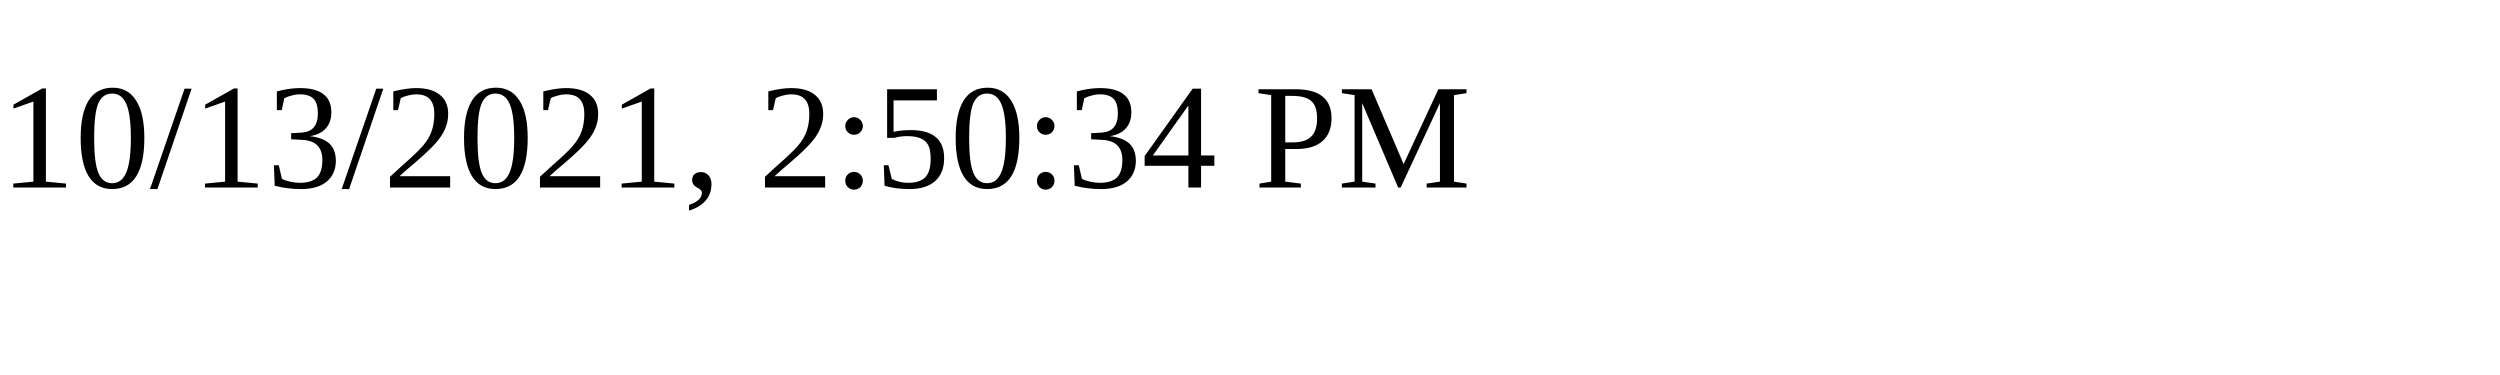
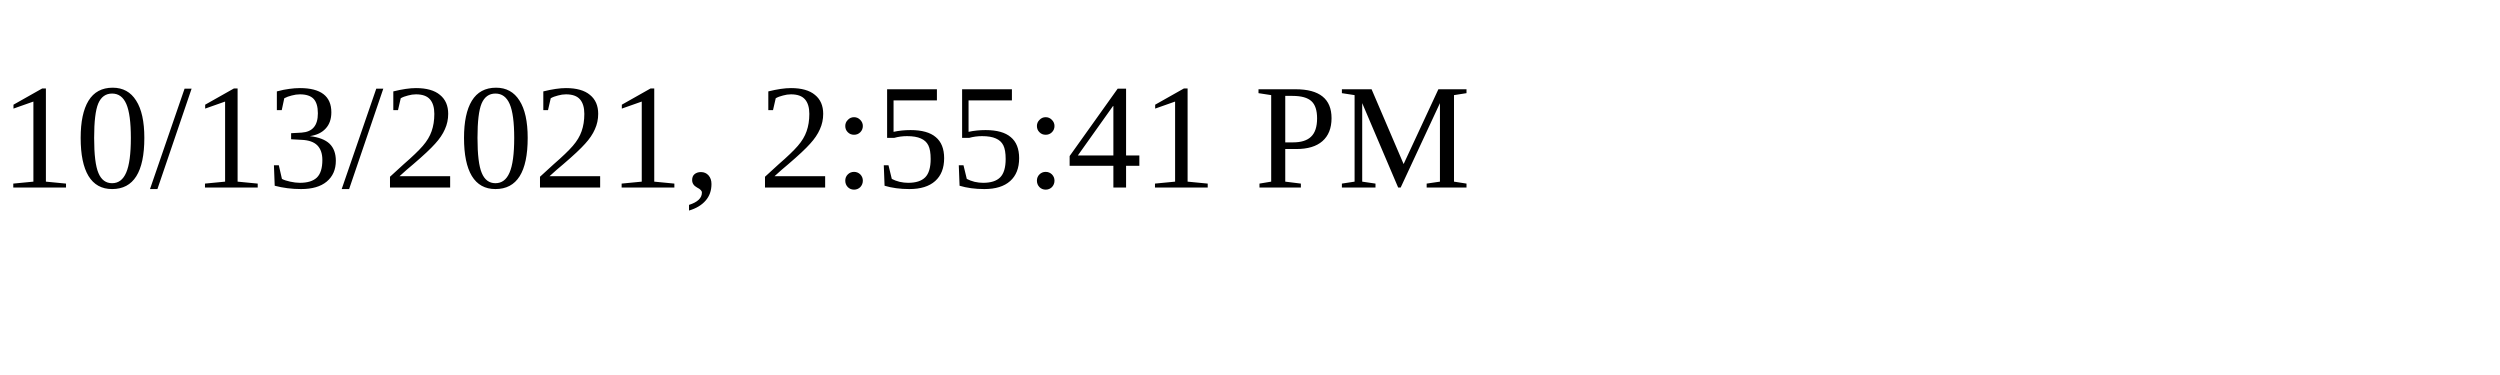
<svg xmlns="http://www.w3.org/2000/svg" height="30" width="200">
-   <text x="0" y="15">10/13/2021, 2:50:34 PM</text>
+   <text x="0" y="15">10/13/2021, 2:55:41 PM</text>
</svg>
